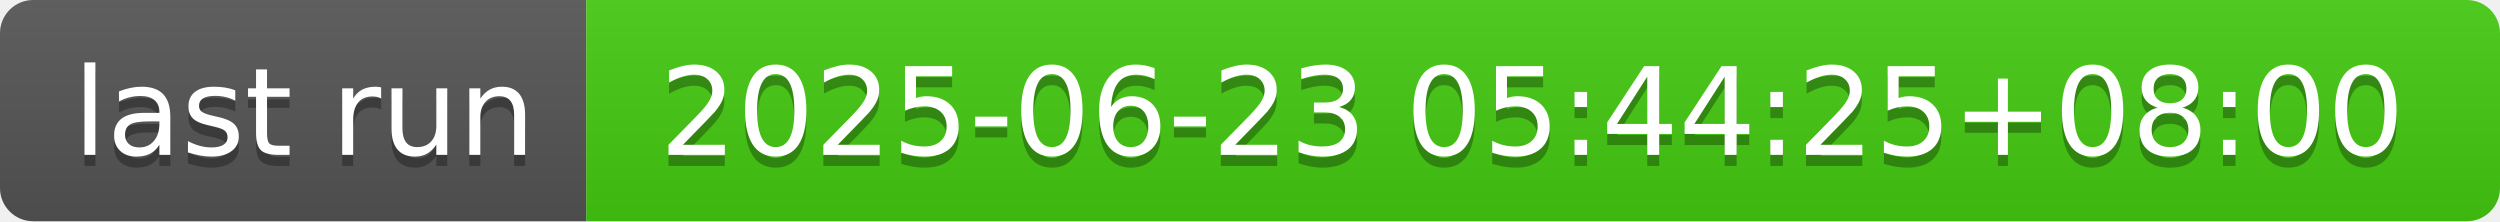
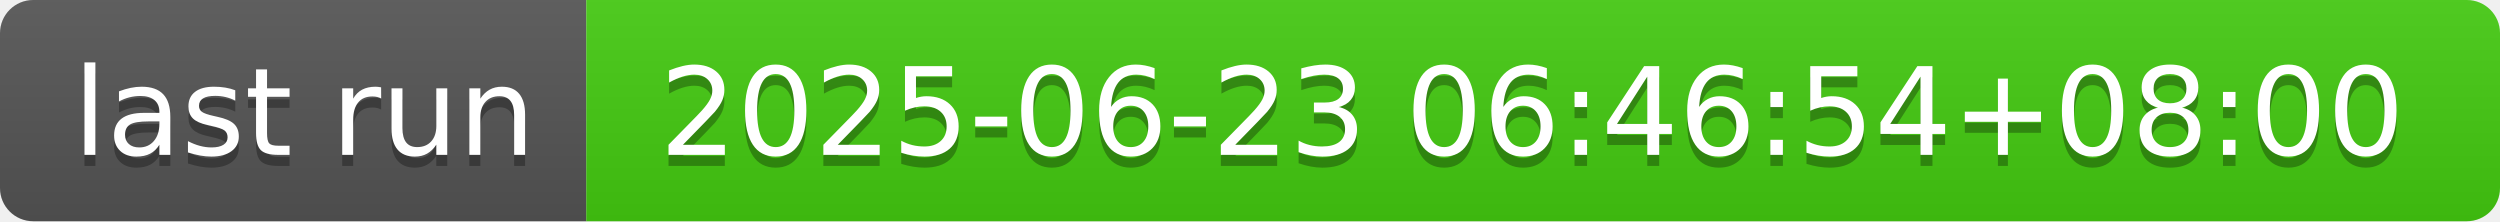
- <svg xmlns="http://www.w3.org/2000/svg" width="226" height="20" role="img" aria-label="last run: 2025-06-23 05:44:25+08:00">
+ <svg xmlns="http://www.w3.org/2000/svg" width="226" height="20" role="img" aria-label="last run: 2025-06-23 06:46:54+08:00">
  <linearGradient id="s" x2="0" y2="100%">
    <stop offset="0" stop-color="#bbb" stop-opacity=".1" />
    <stop offset="1" stop-opacity=".1" />
  </linearGradient>
  <clipPath id="r">
    <rect width="226" height="20" rx="3" fill="#fff" />
  </clipPath>
  <g clip-path="url(#r)">
    <rect width="53" height="20" fill="#555" />
    <rect x="53" width="173" height="20" fill="#4c1" />
    <rect width="226" height="20" fill="url(#s)" />
  </g>
  <g fill="#fff" text-anchor="middle" font-family="Verdana,Geneva,DejaVu Sans,sans-serif" text-rendering="geometricPrecision" font-size="110">
    <text aria-hidden="true" x="275" y="150" fill="#010101" fill-opacity=".3" transform="scale(.1)" textLength="430">last run</text>
    <text x="275" y="140" transform="scale(.1)" fill="#fff" textLength="430">last run</text>
-     <text aria-hidden="true" x="1385" y="150" fill="#010101" fill-opacity=".3" transform="scale(.1)" textLength="1630">2025-06-23 05:44:25+08:00</text>
-     <text x="1385" y="140" transform="scale(.1)" fill="#fff" textLength="1630">2025-06-23 05:44:25+08:00</text>
+     <text aria-hidden="true" x="1385" y="150" fill="#010101" fill-opacity=".3" transform="scale(.1)" textLength="1630">2025-06-23 06:46:54+08:00</text>
+     <text x="1385" y="140" transform="scale(.1)" fill="#fff" textLength="1630">2025-06-23 06:46:54+08:00</text>
  </g>
</svg>
